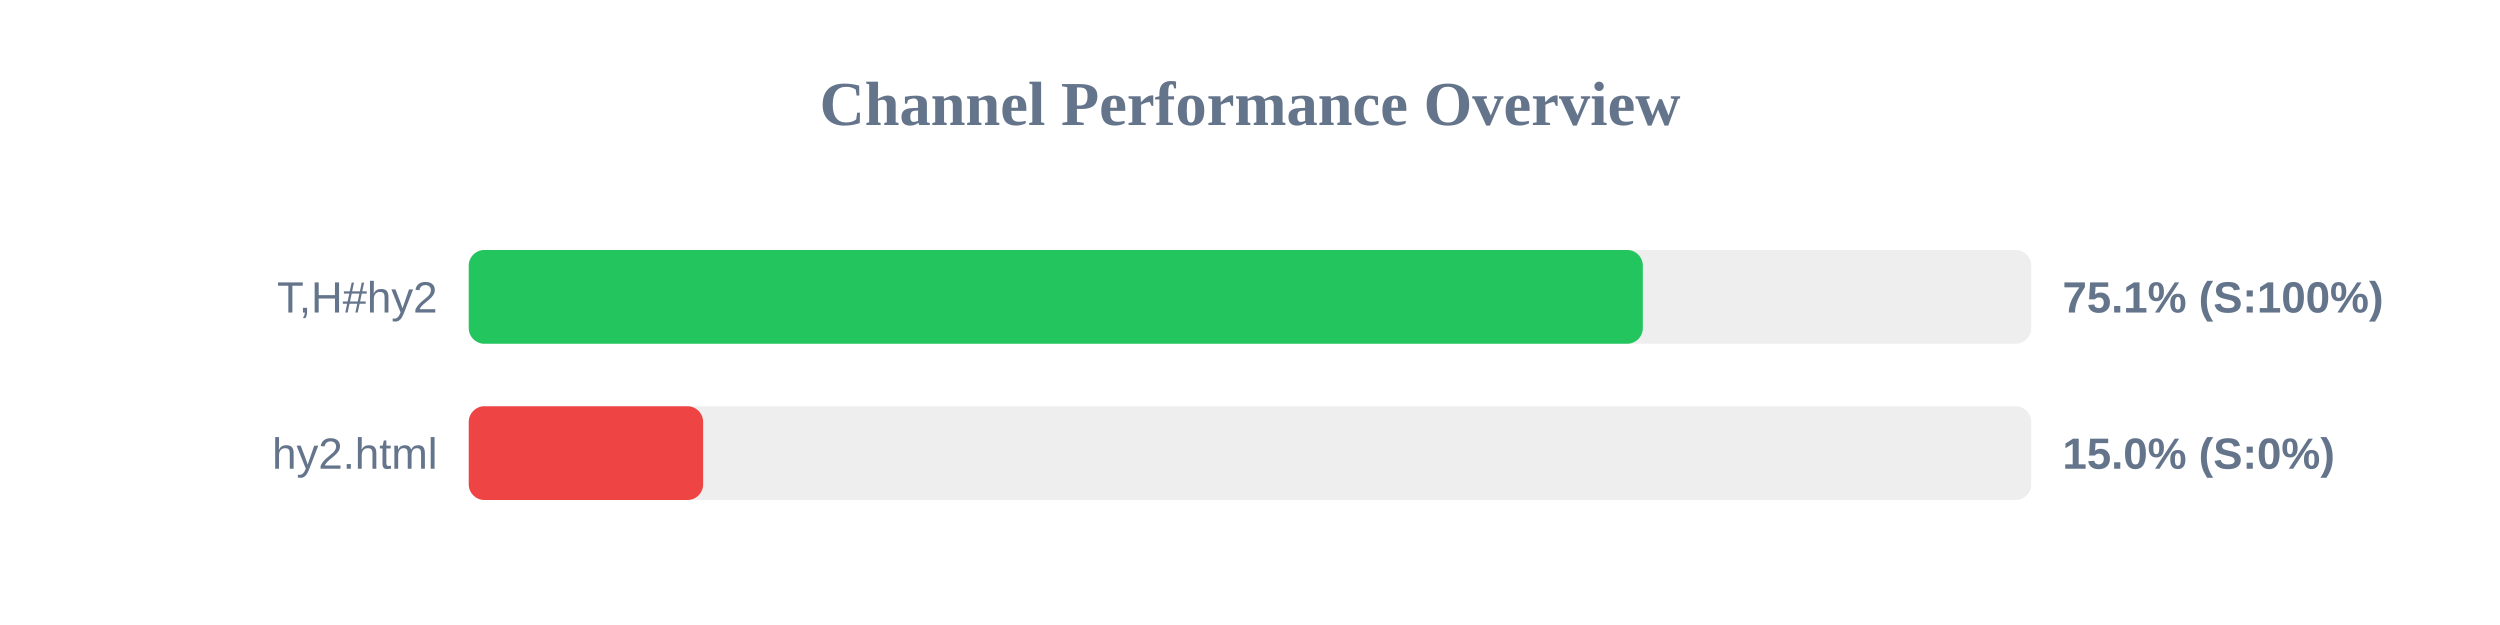
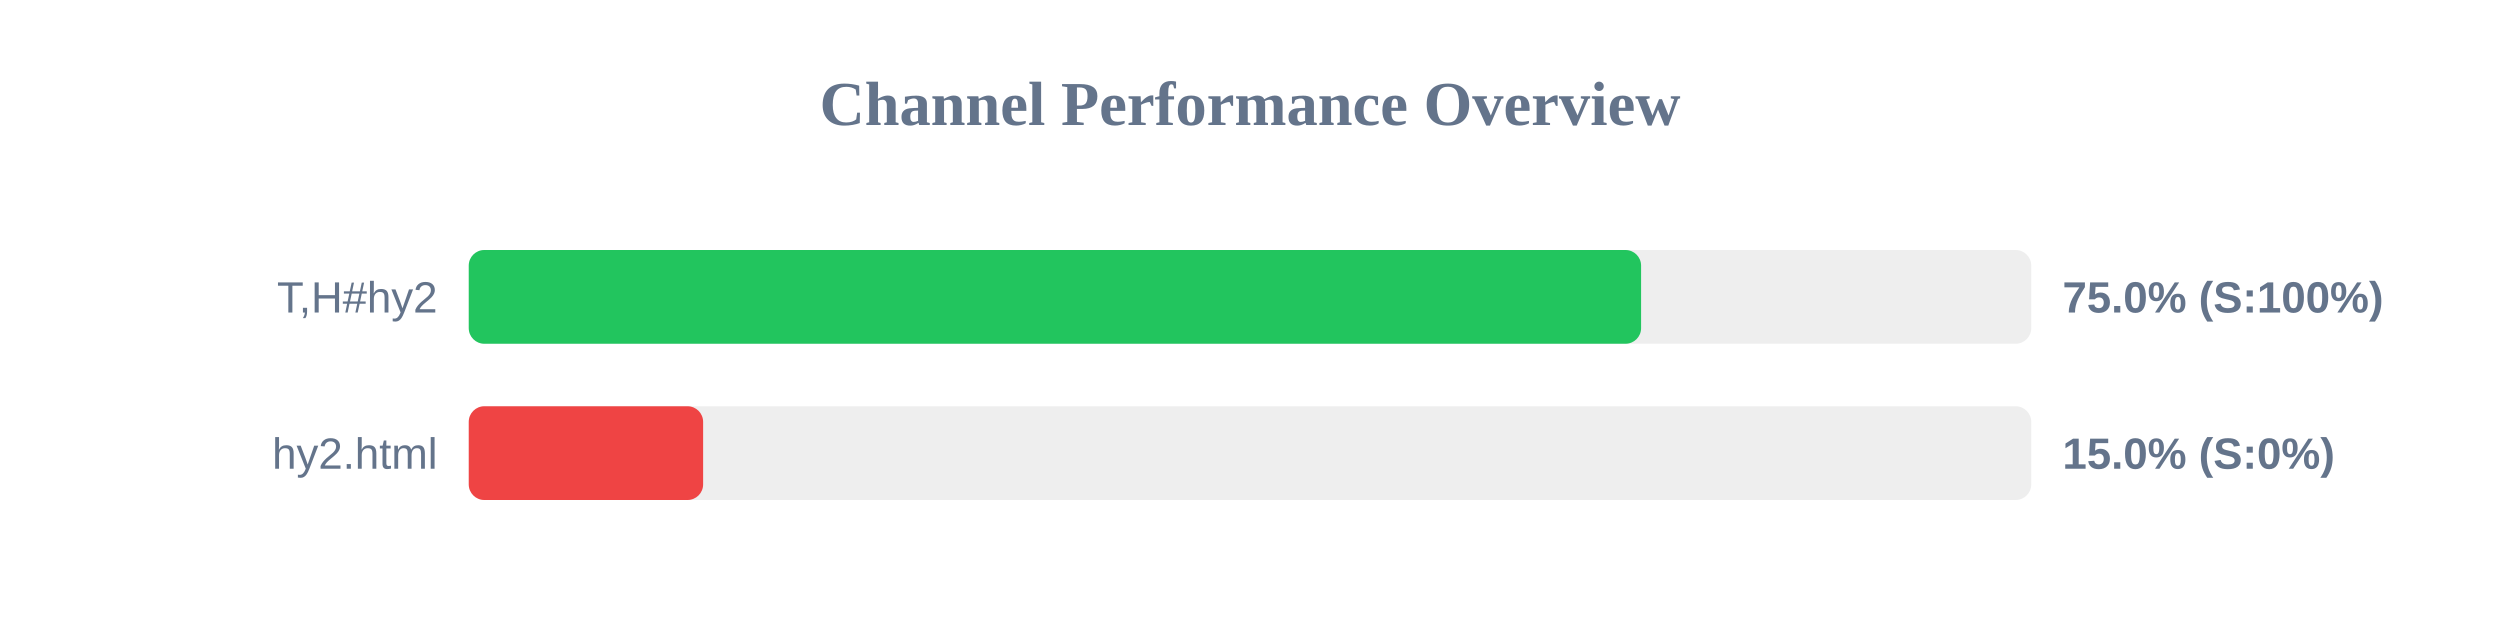
<svg xmlns="http://www.w3.org/2000/svg" width="800" height="200" version="1.1">
  <style>
        .row { font: 14px Arial; fill: #64748b; }
        .score { font: bold 14px Arial; fill: #64748b; }
    </style>
  <text x="400" y="40" text-anchor="middle" font-size="20px" font-weight="bold" fill="#64748b">Channel Performance Overview</text>
  <rect x="150" y="80" width="500" height="30" fill="#eee" rx="5" />
-   <rect x="150" y="80" width="375.7" height="30" fill="#22c55e" rx="5" />
+   <rect x="150" y="80" width="375.15" height="30" fill="#22c55e" rx="5" />
  <text x="140" y="100" text-anchor="end" class="row">T,H#hy2</text>
-   <text x="660" y="100" text-anchor="start" class="score">75.1% (S:100%)</text>
+   <text x="660" y="100" text-anchor="start" class="score">75.0% (S:100%)</text>
  <rect x="150" y="130" width="500" height="30" fill="#eee" rx="5" />
  <rect x="150" y="130" width="75.0" height="30" fill="#ef4444" rx="5" />
  <text x="140" y="150" text-anchor="end" class="row">hy2.html</text>
  <text x="660" y="150" text-anchor="start" class="score">15.0% (S:0%)</text>
</svg>
